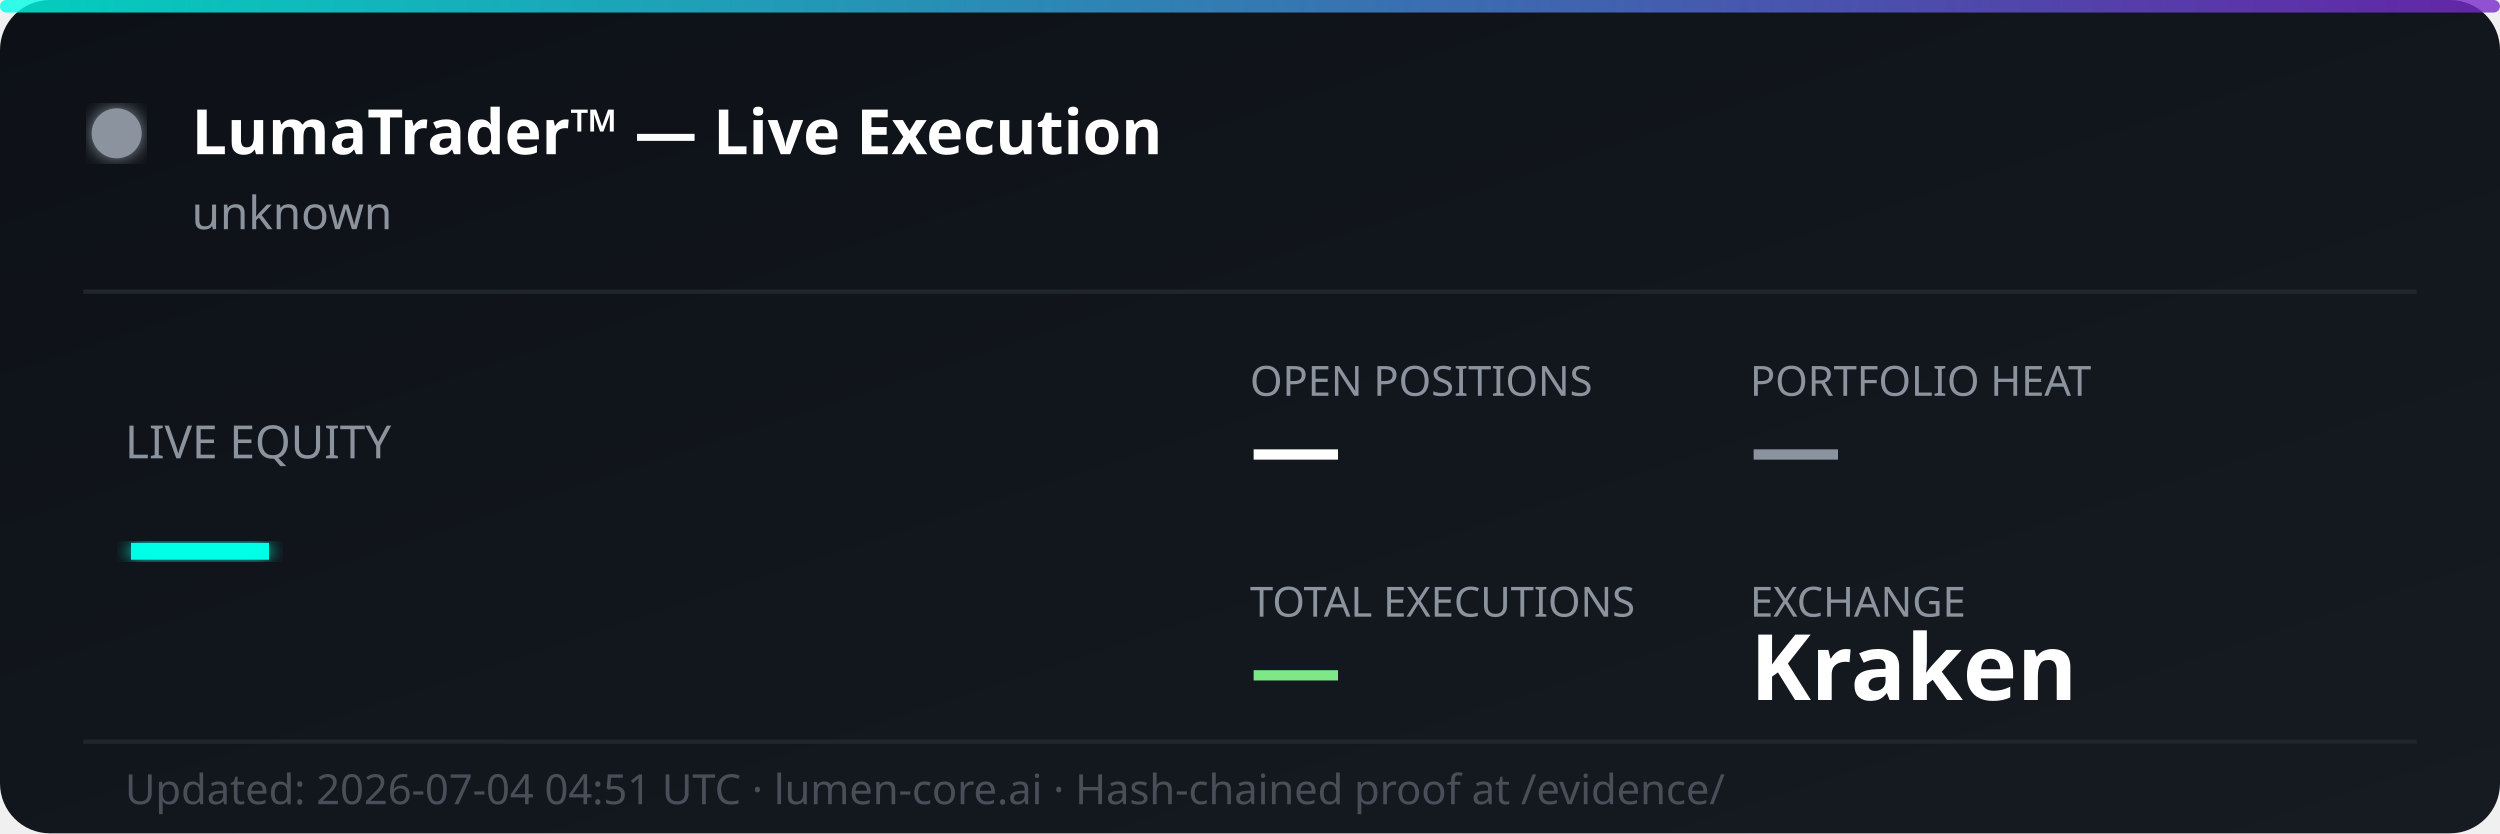
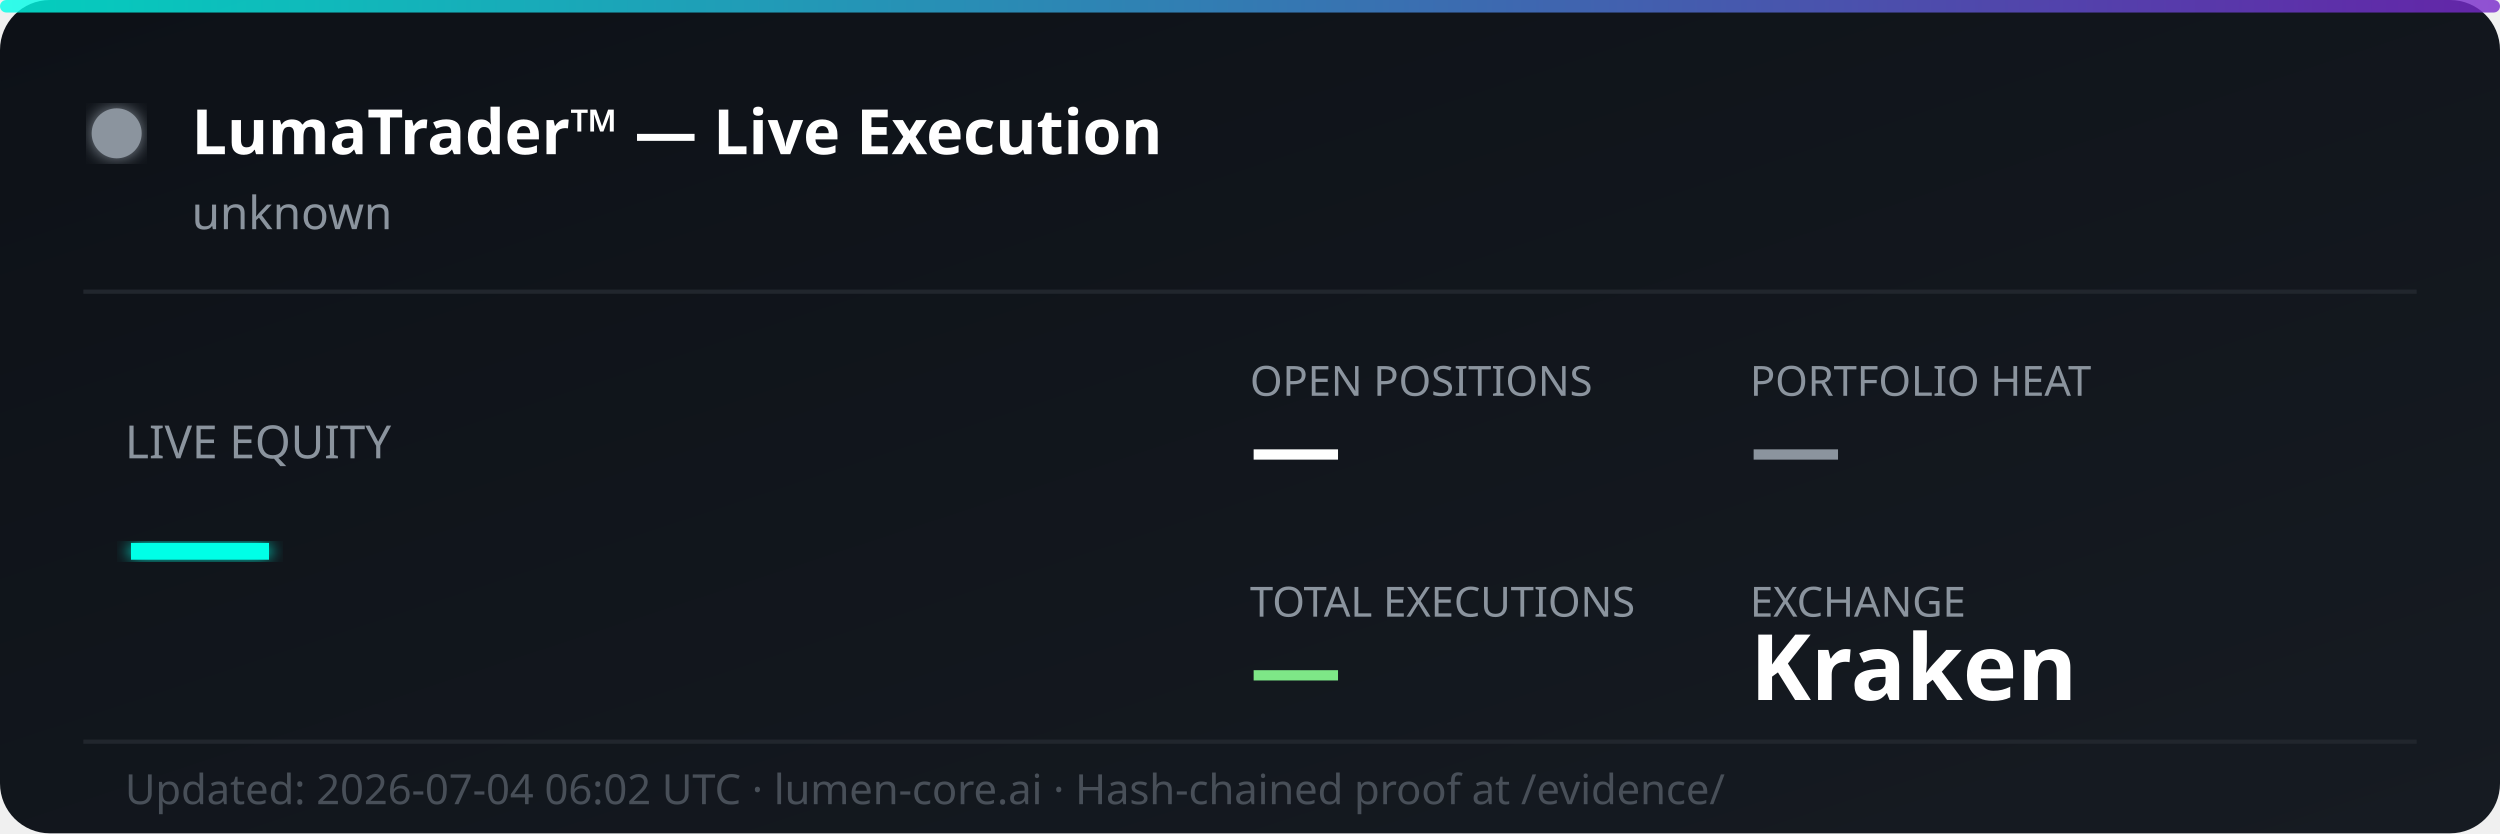
<svg xmlns="http://www.w3.org/2000/svg" width="600" height="200" viewBox="0 0 600 200" fill="none">
  <defs>
    <linearGradient id="bg" x1="0%" y1="0%" x2="100%" y2="100%">
      <stop offset="0%" style="stop-color:#0d1117;stop-opacity:1" />
      <stop offset="100%" style="stop-color:#161b22;stop-opacity:1" />
    </linearGradient>
    <linearGradient id="accent" x1="0%" y1="0%" x2="100%" y2="0%">
      <stop offset="0%" style="stop-color:#00ffe7;stop-opacity:0.8" />
      <stop offset="100%" style="stop-color:#7928ca;stop-opacity:0.8" />
    </linearGradient>
    <filter id="glow">
      <feGaussianBlur stdDeviation="2" result="coloredBlur" />
      <feMerge>
        <feMergeNode in="coloredBlur" />
        <feMergeNode in="SourceGraphic" />
      </feMerge>
    </filter>
  </defs>
  <rect width="600" height="200" rx="12" fill="url(#bg)" />
  <rect width="600" height="3" rx="1.5" fill="url(#accent)" />
  <circle cx="28" cy="32" r="6" fill="#8b949e" filter="url(#glow)">
    <animate attributeName="opacity" values="1;0.3;1" dur="2s" repeatCount="indefinite" />
  </circle>
  <text x="46" y="37" font-family="'Segoe UI', system-ui, sans-serif" font-size="15" font-weight="700" fill="#ffffff">LumaTrader™ — Live Execution</text>
  <text x="46" y="55" font-family="'Segoe UI', system-ui, sans-serif" font-size="11" fill="#8b949e">unknown</text>
  <line x1="20" y1="70" x2="580" y2="70" stroke="#21262d" stroke-width="1" />
  <text x="30" y="110" font-family="'Segoe UI', system-ui, sans-serif" font-size="11" fill="#8b949e">LIVE EQUITY</text>
  <text x="30" y="142" font-family="'Segoe UI', system-ui, sans-serif" font-size="36" font-weight="800" fill="#00ffe7" filter="url(#glow)">—</text>
  <text x="300" y="95" font-family="'Segoe UI', system-ui, sans-serif" font-size="10" fill="#8b949e">OPEN POSITIONS</text>
  <text x="300" y="115" font-family="'Segoe UI', system-ui, sans-serif" font-size="22" font-weight="700" fill="#ffffff">—</text>
  <text x="420" y="95" font-family="'Segoe UI', system-ui, sans-serif" font-size="10" fill="#8b949e">PORTFOLIO HEAT</text>
  <text x="420" y="115" font-family="'Segoe UI', system-ui, sans-serif" font-size="22" font-weight="700" fill="#8b949e">—</text>
  <text x="300" y="148" font-family="'Segoe UI', system-ui, sans-serif" font-size="10" fill="#8b949e">TOTAL EXECUTIONS</text>
  <text x="300" y="168" font-family="'Segoe UI', system-ui, sans-serif" font-size="22" font-weight="700" fill="#7ee787">—</text>
  <text x="420" y="148" font-family="'Segoe UI', system-ui, sans-serif" font-size="10" fill="#8b949e">EXCHANGE</text>
  <text x="420" y="168" font-family="'Segoe UI', system-ui, sans-serif" font-size="22" font-weight="700" fill="#ffffff">Kraken</text>
  <line x1="20" y1="178" x2="580" y2="178" stroke="#21262d" stroke-width="1" />
-   <text x="30" y="193" font-family="'Segoe UI', system-ui, sans-serif" font-size="10" fill="#484f58">Updated: 2026-07-04 04:51 UTC · lumen-core.ai · Hash-chained proof at /evidence/</text>
+   <text x="30" y="193" font-family="'Segoe UI', system-ui, sans-serif" font-size="10" fill="#484f58">Updated: 2026-07-04 06:02 UTC · lumen-core.ai · Hash-chained proof at /evidence/</text>
</svg>
